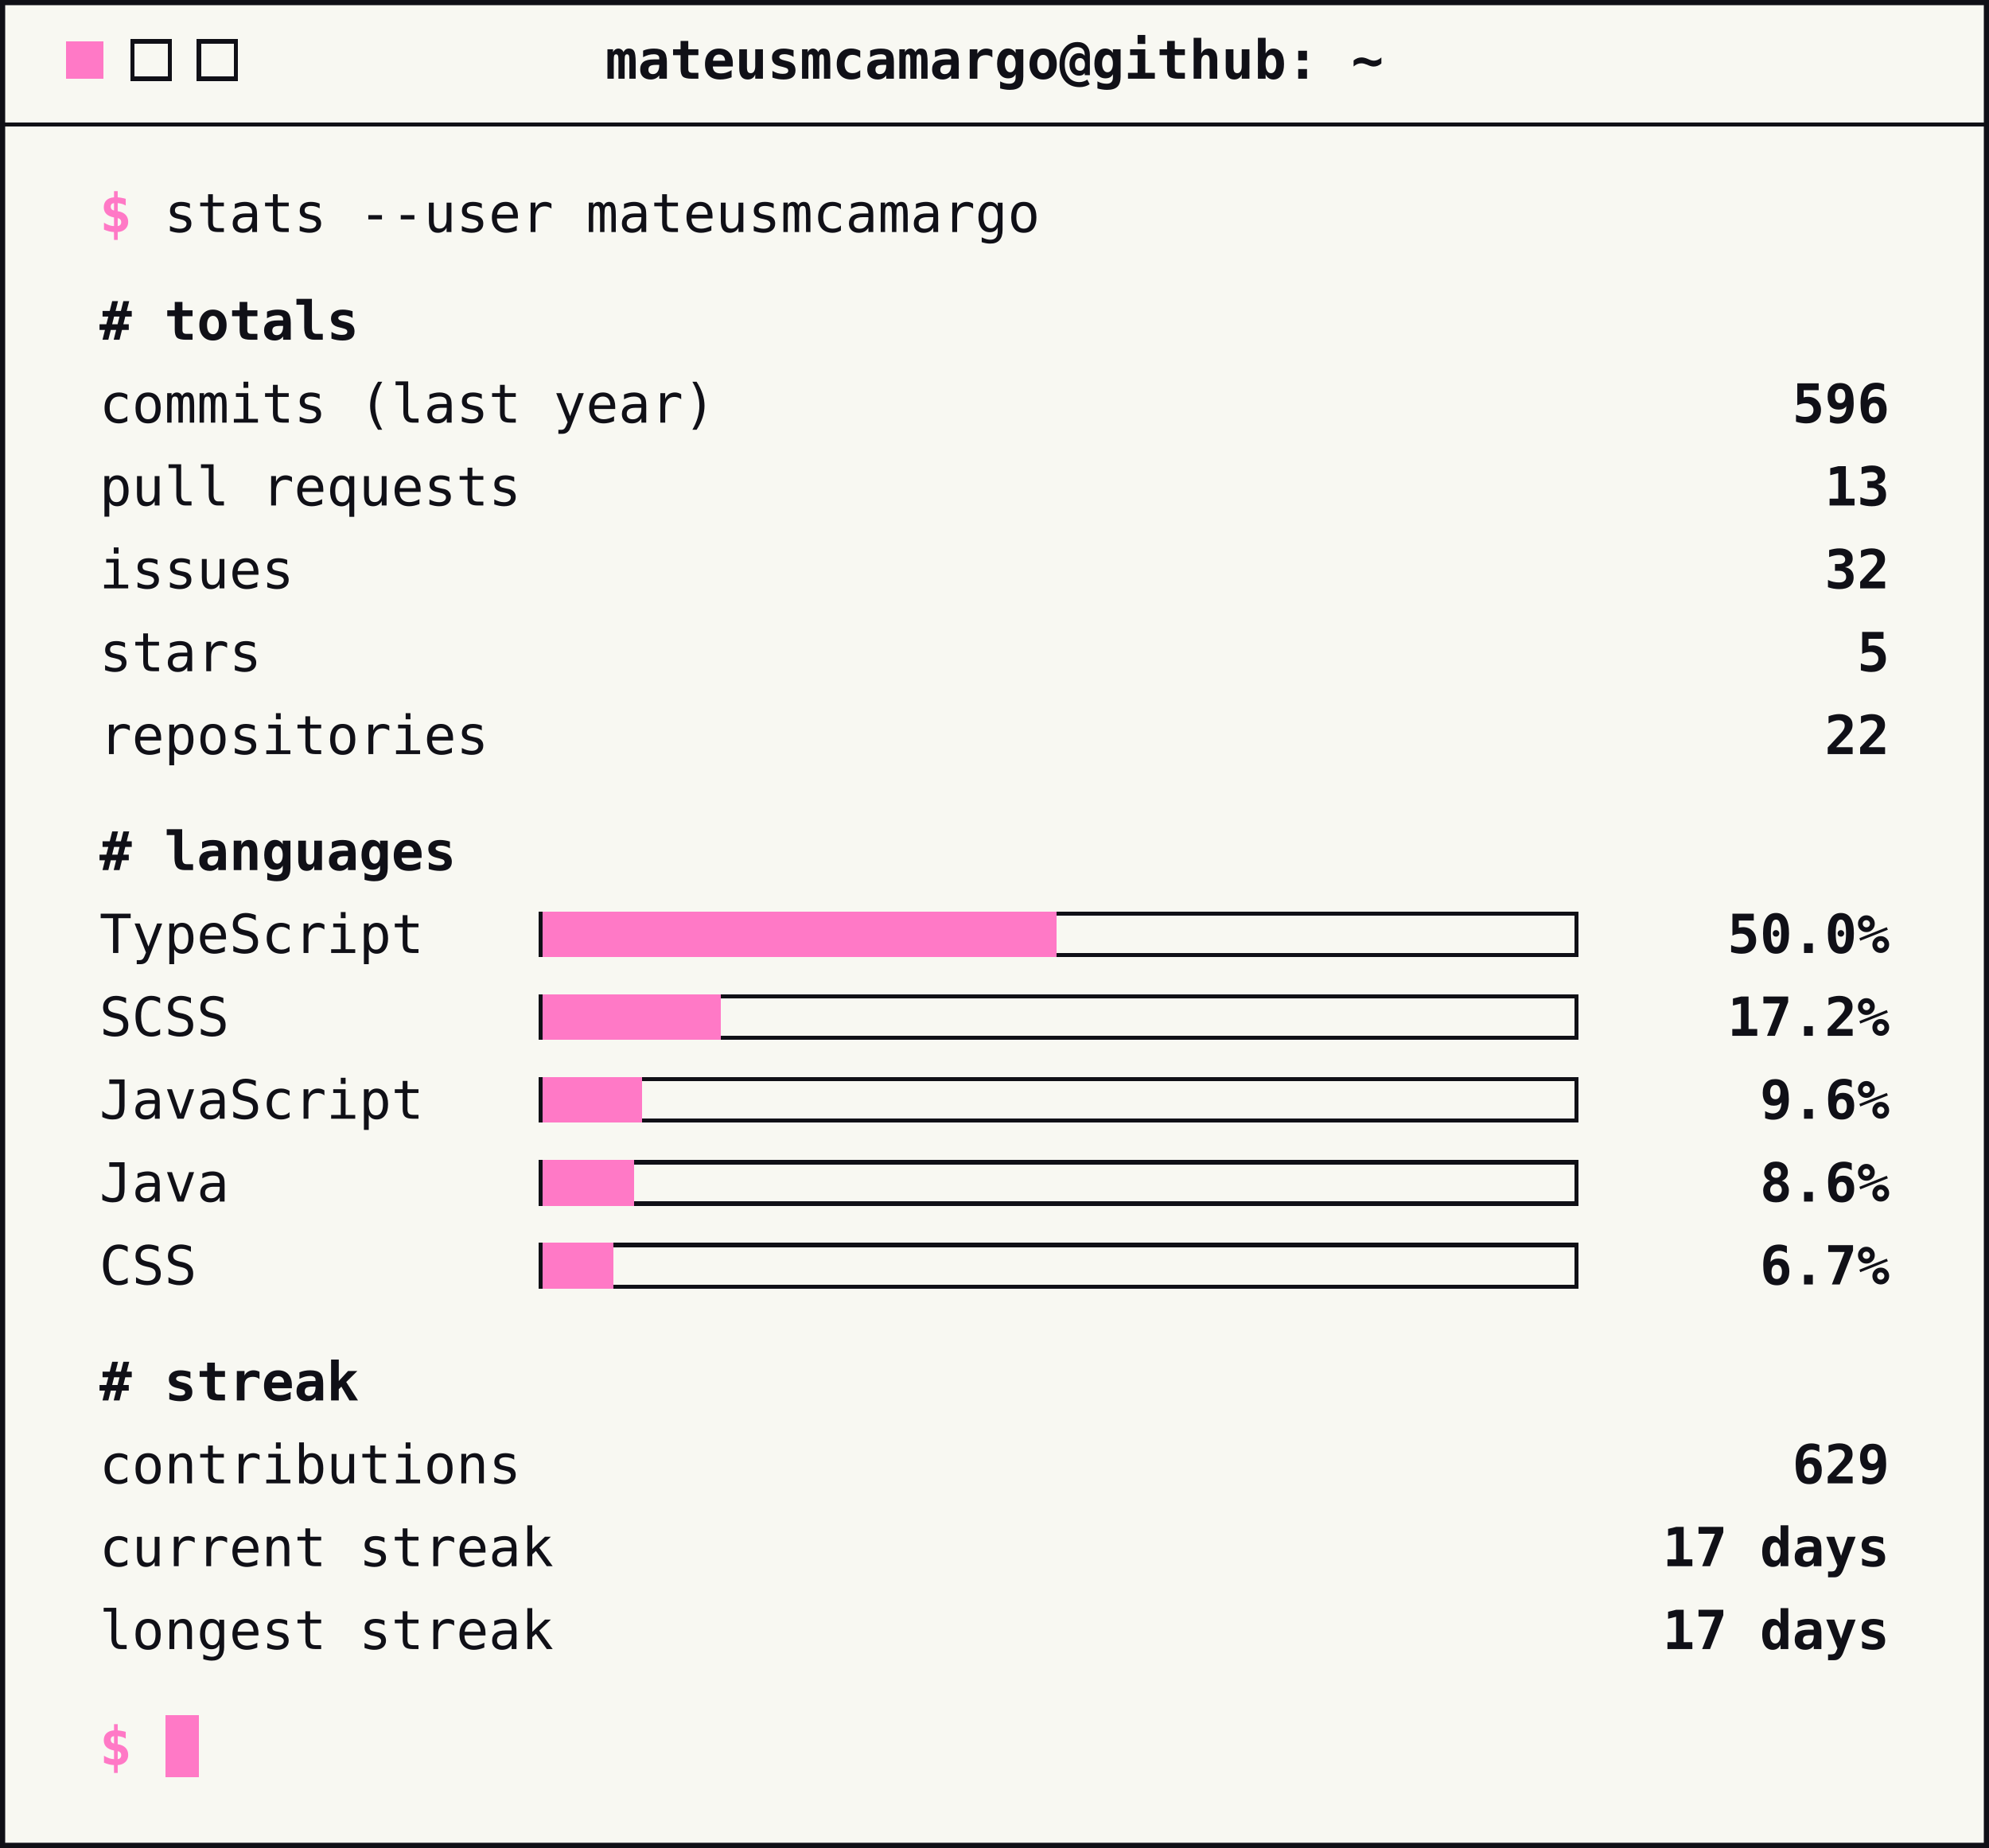
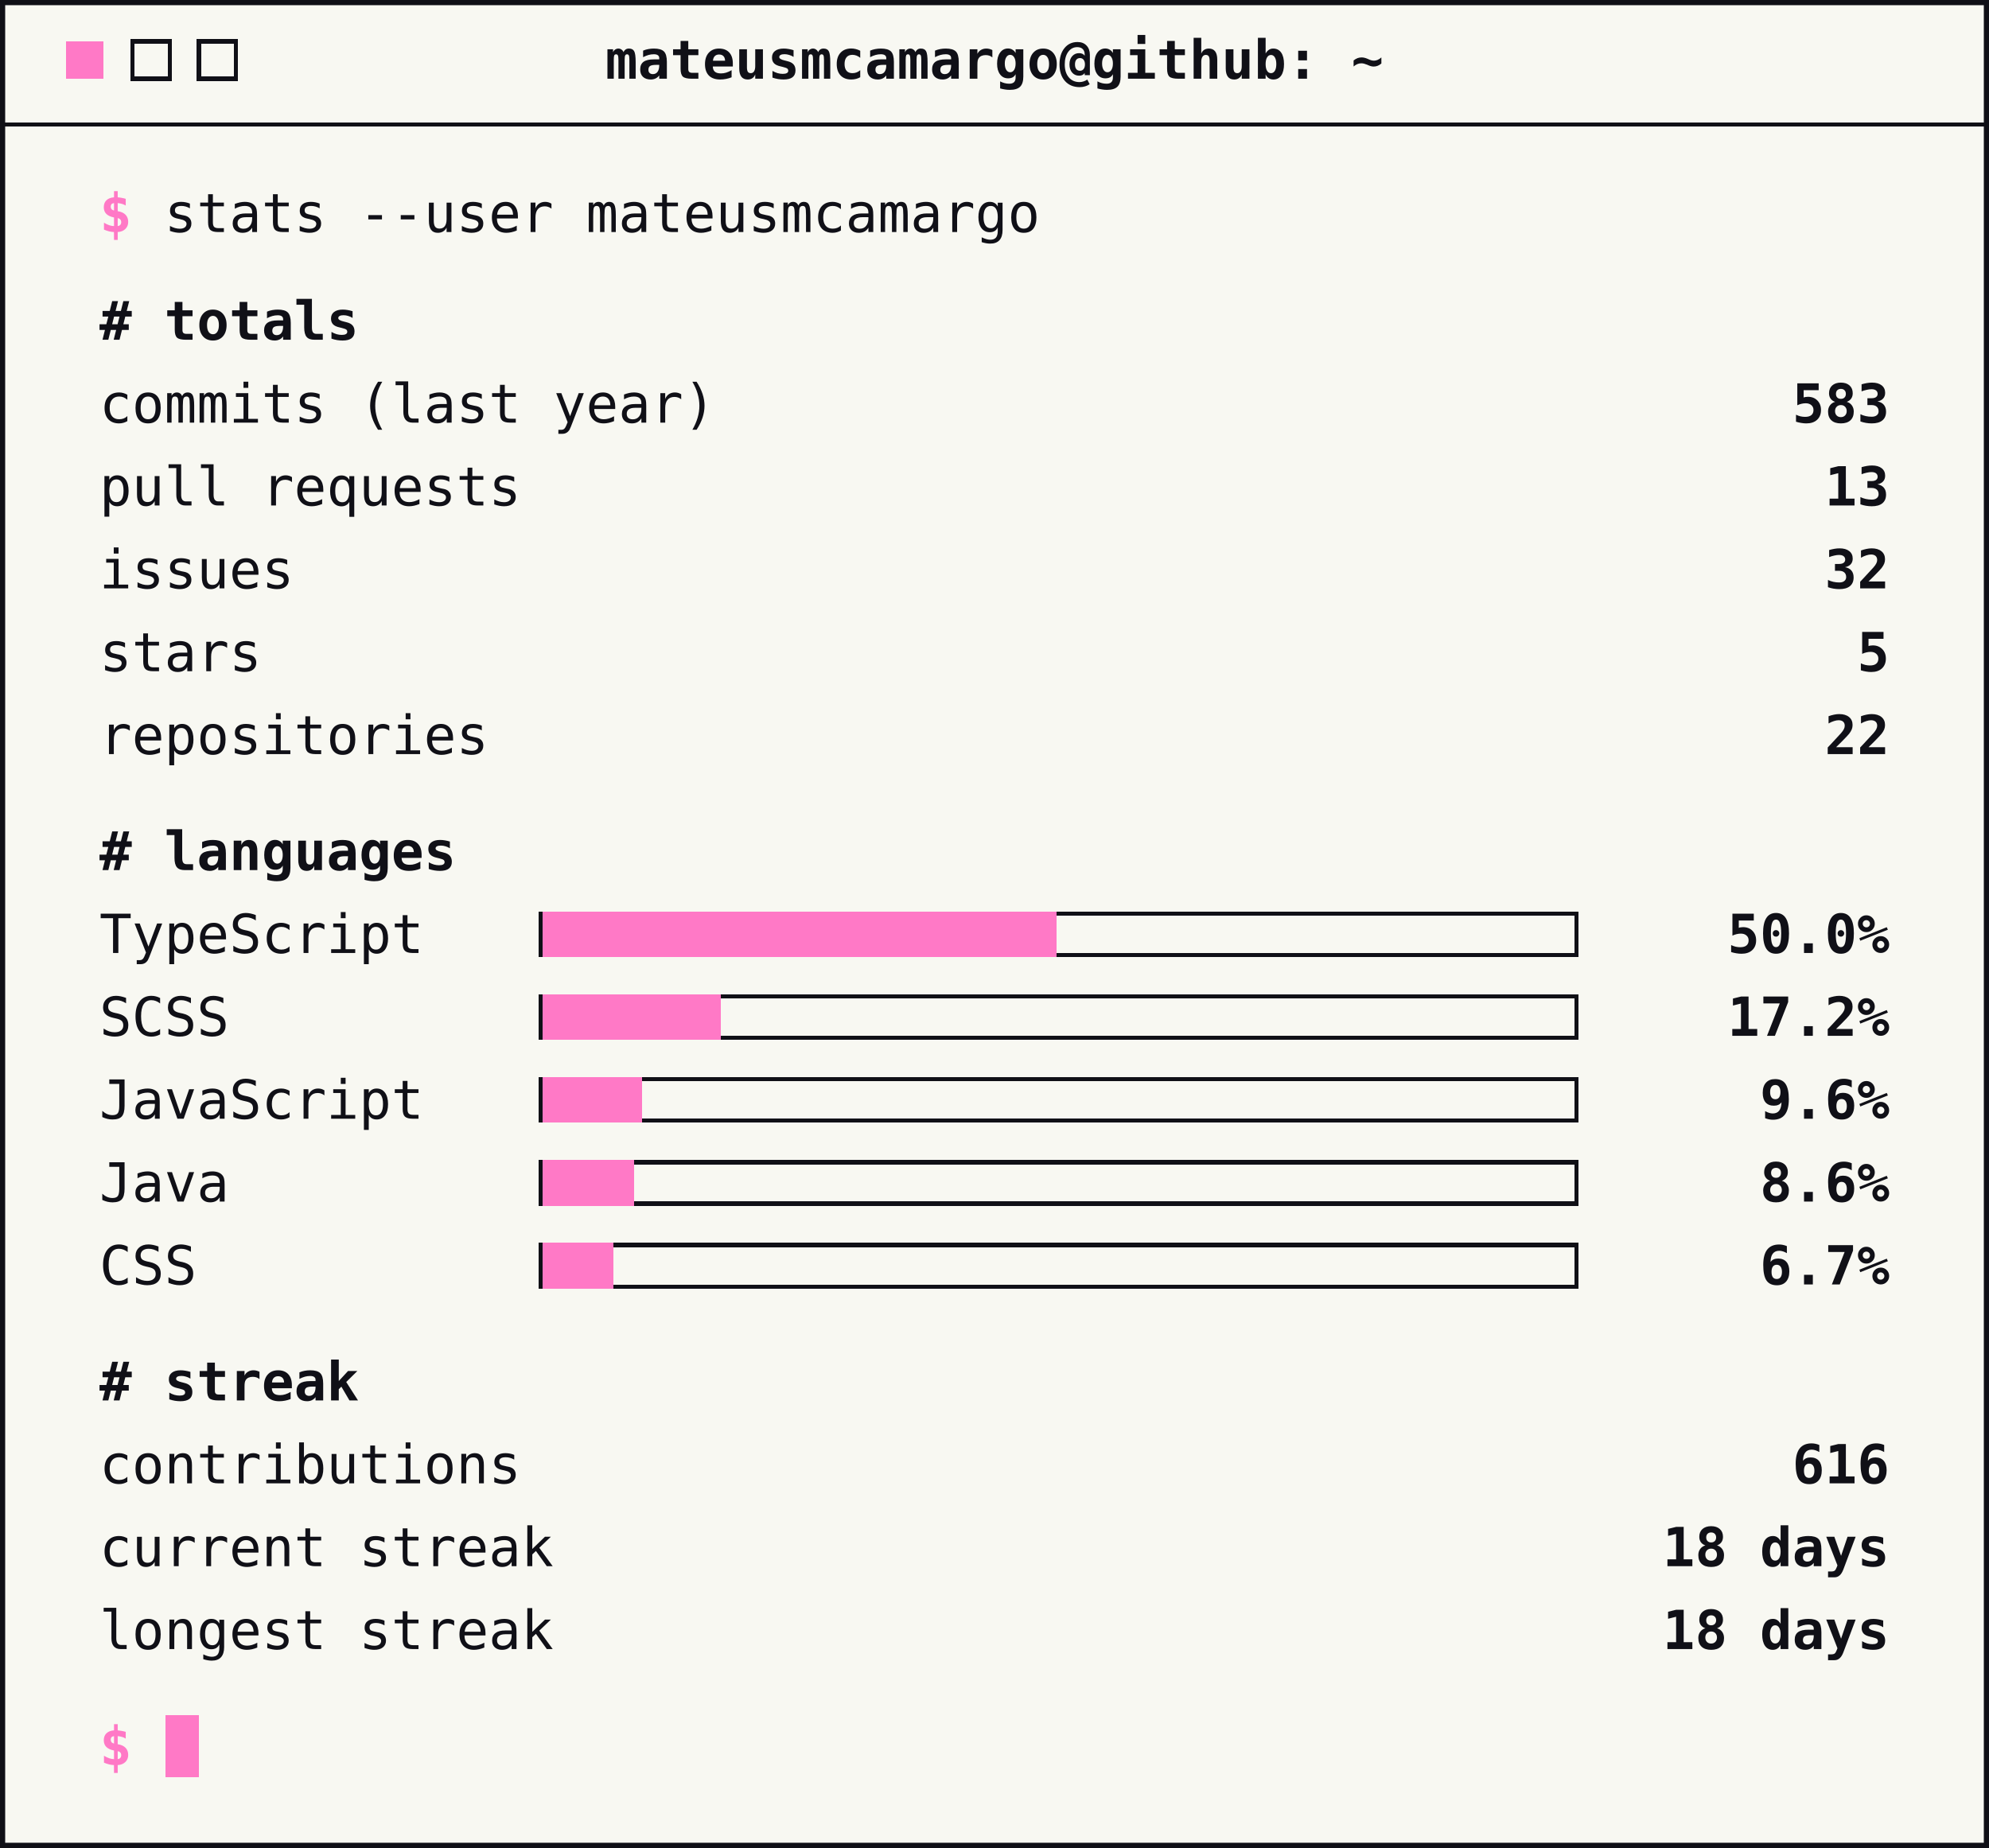
<svg xmlns="http://www.w3.org/2000/svg" width="480" height="446" viewBox="0 0 480 446" role="img" aria-label="GitHub stats">
  <style>
        text { font-family: ui-monospace, SFMono-Regular, Menlo, Consolas, monospace; font-size: 13px; fill: #101017; }
        .accent { fill: #ff79c6; font-weight: bold; }
        .strong { font-weight: bold; }
        .end { text-anchor: end; }
        .mid { text-anchor: middle; }
        .rule { stroke: #101017; stroke-width: 1; shape-rendering: crispEdges; }
        .btn { fill: none; stroke: #101017; stroke-width: 1; shape-rendering: crispEdges; }
        .track { fill: none; stroke: #101017; stroke-width: 1; shape-rendering: crispEdges; }
        .bar { fill: #ff79c6; shape-rendering: crispEdges; }
        .cursor { fill: #ff79c6; shape-rendering: crispEdges; }
    </style>
  <rect x="0.5" y="0.5" width="479" height="445" fill="#f8f8f2" stroke="#101017" stroke-width="1.5" />
  <rect class="cursor" x="16" y="10" width="9" height="9" />
  <rect class="btn" x="32" y="10" width="9" height="9" />
  <rect class="btn" x="48" y="10" width="9" height="9" />
  <text class="strong mid" x="240" y="19">mateusmcamargo@github: ~</text>
  <line class="rule" x1="0" y1="30" x2="480" y2="30" />
  <text x="24" y="56">
    <tspan class="accent">$</tspan> stats --user mateusmcamargo</text>
  <text class="strong" x="24" y="82"># totals</text>
  <text x="24" y="102">commits (last year)</text>
-   <text class="strong end" x="456" y="102">596</text>
+   <text class="strong end" x="456" y="102">583</text>
  <text x="24" y="122">pull requests</text>
  <text class="strong end" x="456" y="122">13</text>
  <text x="24" y="142">issues</text>
  <text class="strong end" x="456" y="142">32</text>
  <text x="24" y="162">stars</text>
  <text class="strong end" x="456" y="162">5</text>
  <text x="24" y="182">repositories</text>
  <text class="strong end" x="456" y="182">22</text>
  <text class="strong" x="24" y="210"># languages</text>
  <text x="24" y="230">TypeScript</text>
  <rect class="track" x="130.5" y="220.5" width="250" height="10" />
  <rect class="bar" x="131" y="220" width="124" height="11" />
  <text class="strong end" x="456" y="230">50.0%</text>
  <text x="24" y="250">SCSS</text>
  <rect class="track" x="130.5" y="240.5" width="250" height="10" />
  <rect class="bar" x="131" y="240" width="43" height="11" />
  <text class="strong end" x="456" y="250">17.2%</text>
  <text x="24" y="270">JavaScript</text>
  <rect class="track" x="130.5" y="260.5" width="250" height="10" />
  <rect class="bar" x="131" y="260" width="24" height="11" />
  <text class="strong end" x="456" y="270">9.6%</text>
  <text x="24" y="290">Java</text>
  <rect class="track" x="130.5" y="280.5" width="250" height="10" />
  <rect class="bar" x="131" y="280" width="22" height="11" />
  <text class="strong end" x="456" y="290">8.6%</text>
  <text x="24" y="310">CSS</text>
  <rect class="track" x="130.5" y="300.5" width="250" height="10" />
  <rect class="bar" x="131" y="300" width="17" height="11" />
  <text class="strong end" x="456" y="310">6.7%</text>
  <text class="strong" x="24" y="338"># streak</text>
  <text x="24" y="358">contributions</text>
-   <text class="strong end" x="456" y="358">629</text>
+   <text class="strong end" x="456" y="358">616</text>
  <text x="24" y="378">current streak</text>
-   <text class="strong end" x="456" y="378">17 days</text>
+   <text class="strong end" x="456" y="378">18 days</text>
  <text x="24" y="398">longest streak</text>
-   <text class="strong end" x="456" y="398">17 days</text>
+   <text class="strong end" x="456" y="398">18 days</text>
  <text x="24" y="426">
    <tspan class="accent">$</tspan>
  </text>
  <rect class="cursor" x="40" y="414" width="8" height="15" />
</svg>
